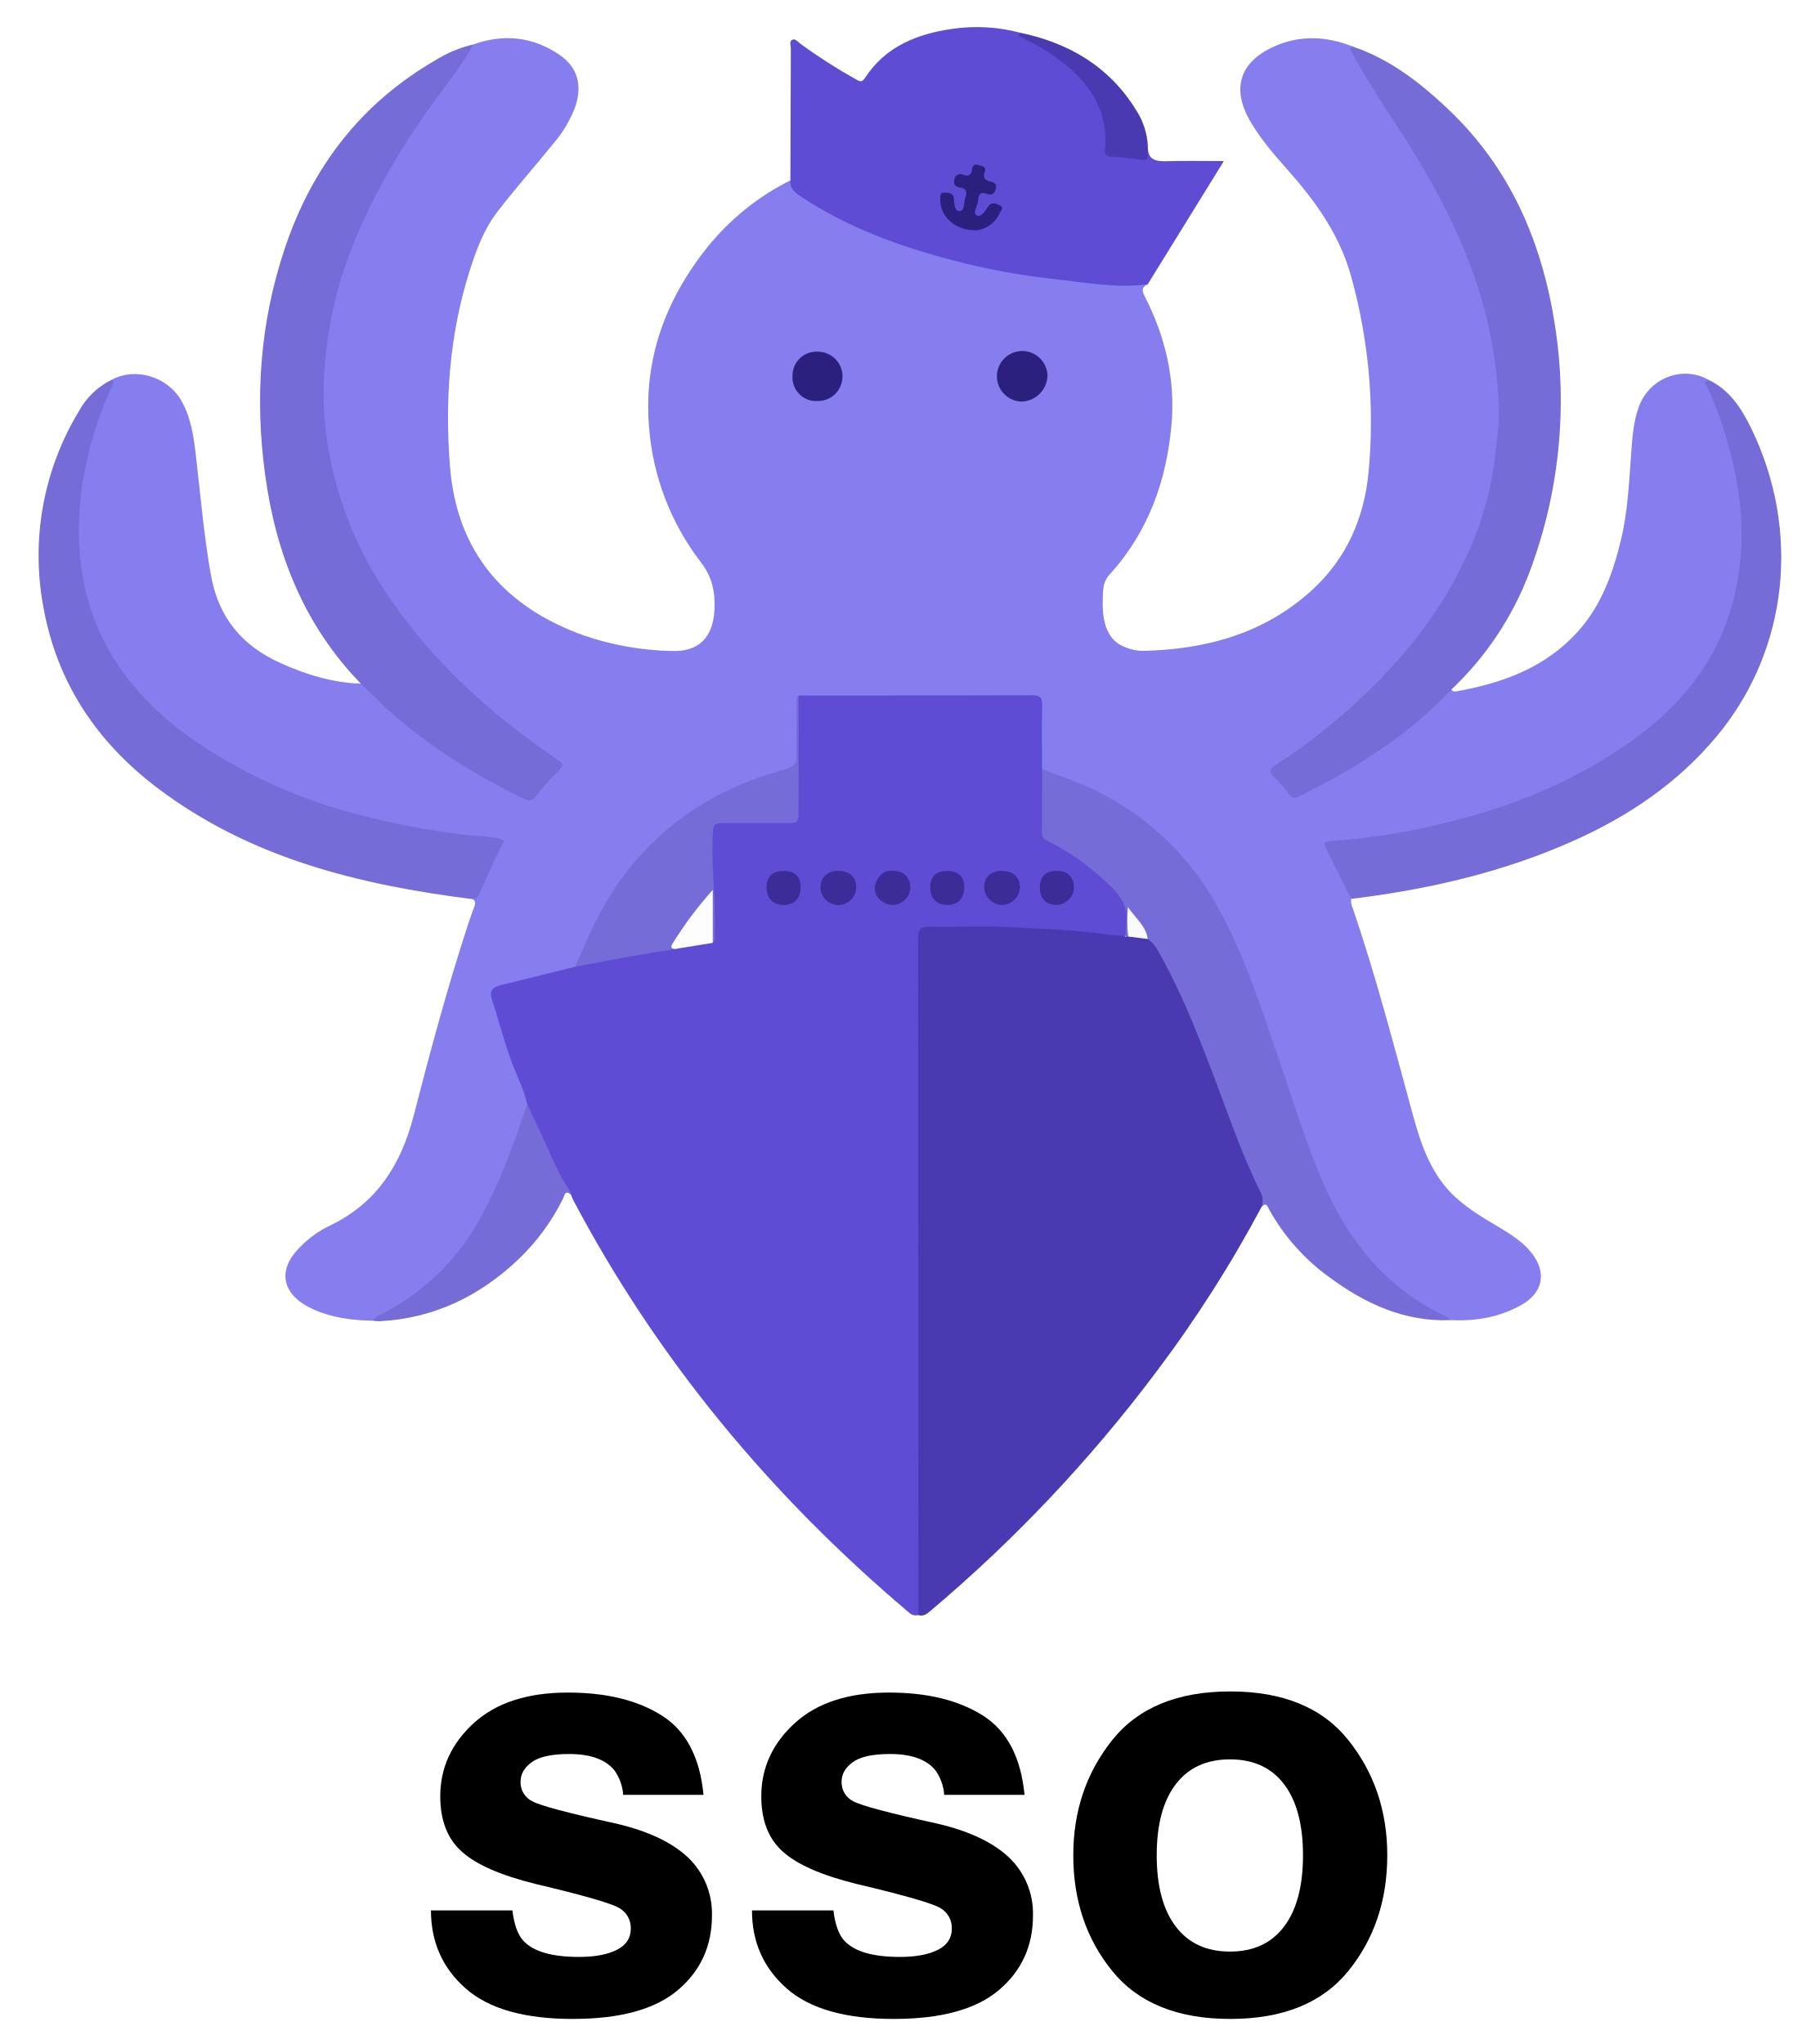
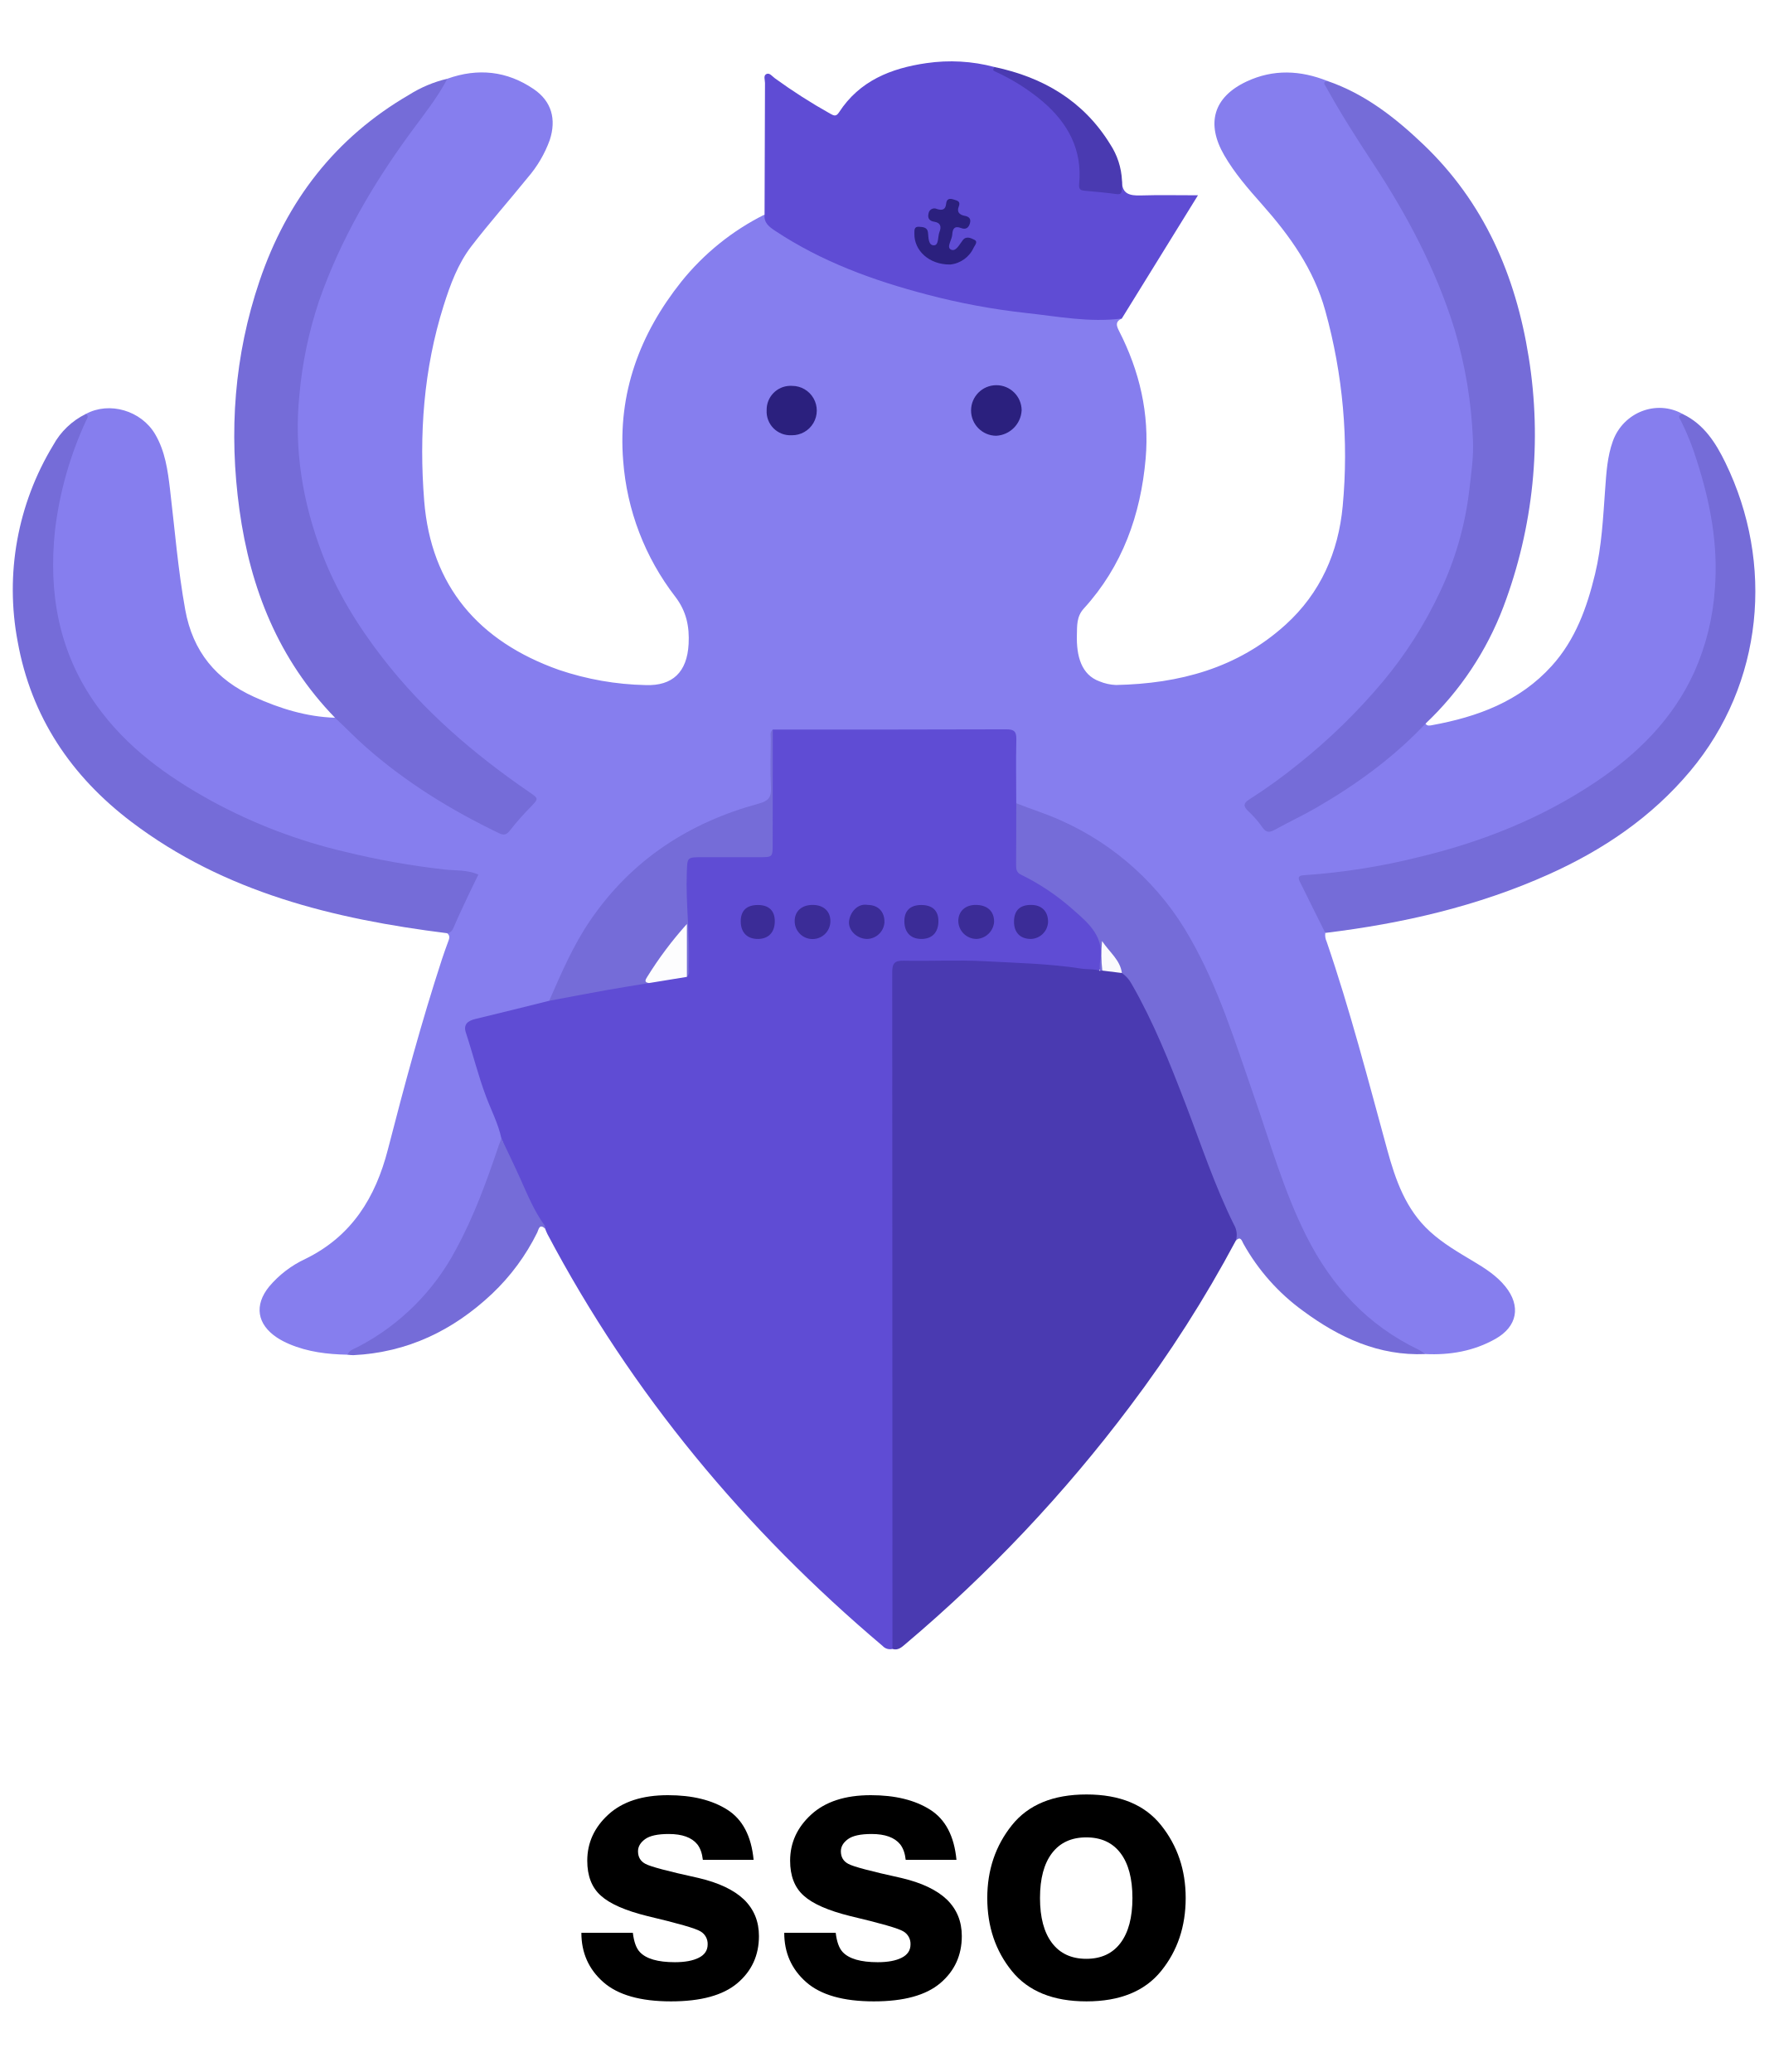
- <svg xmlns="http://www.w3.org/2000/svg" id="Layer_1" data-name="Layer 1" viewBox="0 0 576 646.93">
+ <svg xmlns="http://www.w3.org/2000/svg" id="Layer_1" data-name="Layer 1" viewBox="0 0 2023.517 2364.6">
  <defs>
    <style>.cls-1{fill:#867eee;}.cls-2{fill:#5f4cd4;}.cls-3{fill:#4a3ab1;}.cls-4{fill:#756cd8;}.cls-5{fill:#2b207e;}.cls-6{fill:#fdfdfe;}.cls-7{fill:#3b2c97;}.cls-8{fill:#fafafd;}</style>
  </defs>
-   <path class="cls-1" d="M149.767,14.069c9.656-3.446,18.866-2.474,27.327,3.289,5.655,3.852,7.233,9.511,5.07,16.141a37.843,37.843,0,0,1-6.997,11.91c-5.883,7.274-12.104,14.283-17.8,21.698-4.258,5.541-6.679,12.127-8.775,18.762-6.367,20.159-7.819,40.95-6.17,61.789,2.14,27.053,17.261,44.555,42.611,53.551a91.391,91.391,0,0,0,27.51,4.828c8.485.306,13.114-4.101,13.58-13.025.282-5.407-.647-10.296-4.243-14.978a80.2,80.2,0,0,1-16.468-43.003c-1.738-21.365,5.21-40.14,18.415-56.722A79.156,79.156,0,0,1,250.16,57.077c3.123,5.474,8.781,7.687,13.906,10.37,15.178,7.948,31.369,13.114,48.124,16.53a275.575,275.575,0,0,0,38.673,5.217c3.56.212,7.087.833,10.66.194a1.836,1.836,0,0,1,1.716.596c-1.942.905-1.863,2.016-.917,3.859,6.522,12.713,9.713,26.267,8.457,40.515-1.566,17.776-7.345,34.043-19.589,47.467-2.319,2.542-2.097,5.518-2.172,8.291-.182,6.737,1.403,12.688,7.204,14.763a15.091,15.091,0,0,0,5.199,1.13c19.995-.416,38.469-5.307,53.676-19.108,11.053-10.031,16.694-22.954,18.055-37.518a171.365,171.365,0,0,0-5.499-61.816c-3.624-13.185-11.228-23.782-20.095-33.775-4.314-4.862-8.591-9.776-11.891-15.466-5.832-10.056-3.445-18.425,7.036-23.359,8.48-3.992,17.081-3.583,25.655-.162.275,2.166,1.549,3.883,2.605,5.686,7.23,12.345,15.618,23.975,22.599,36.471,9.711,17.384,17.182,35.618,20.153,55.442,3.961,26.43-.83,51.231-14.179,74.393-10.456,18.143-24.737,32.843-41.01,45.767-4.286,3.404-8.714,6.614-13.315,9.576-1.782,1.147-2.158,2.148-.69,4.001,4.728,5.969,4.662,6.031,11.344,2.665a162.071,162.071,0,0,0,41.455-29.522c.553-.547.975-1.473,2.051-1.045.496.807,1.284.632,1.983.504,14.457-2.633,27.806-7.523,37.985-18.797,7.495-8.301,11.121-18.43,13.69-29.061,2.135-8.835,2.539-17.868,3.198-26.877.375-5.129.664-10.289,2.434-15.197,3.316-9.197,13.896-13.273,22.171-8.558-.011,1.985,1.098,3.595,1.803,5.336a122.612,122.612,0,0,1,9.214,38.156,82.231,82.231,0,0,1-2.922,28.355c-4.622,16.135-14.088,28.989-27.155,39.329-17.284,13.678-36.959,22.419-58.073,28.231a240.373,240.373,0,0,1-40.945,7.349c-2.263.217-2.402,1.05-1.495,2.817,1.969,3.837,3.953,7.67,5.556,11.683.386.967,1.017,1.862.836,2.987a4.876,4.876,0,0,0,.423,2.757c7.417,21.663,13.132,43.82,19.175,65.884,2.625,9.584,5.864,18.922,13.534,25.91,4.147,3.778,8.963,6.573,13.745,9.428,3.705,2.213,7.343,4.529,10.107,7.95,5.01,6.2,3.821,12.686-3.159,16.615-6.883,3.875-14.365,5.151-22.182,4.787-12.665-4.827-22.555-13.187-30.447-24.041-7.759-10.67-12.655-22.739-16.963-35.088-6.269-17.969-11.791-36.2-18.979-53.847-4.22-10.36-8.94-20.419-16.018-29.211a90.014,90.014,0,0,0-42.877-29.842c-1.924-.63-4.27-.802-4.966-3.346-.545-5.875-.103-11.758-.263-17.632-.088-3.259-.415-3.689-3.637-3.689-23.627 0-47.255-.141-70.868.077-1.649.333-1.331,1.658-1.337,2.763-.027,4.941.004,9.883-.017,14.825-.018,4.207-.12,4.315-4.102,5.405a97.946,97.946,0,0,0-33.372,15.964c-13.467,10.106-22.816,23.359-29.467,38.678-1.122,2.583-1.811,5.399-3.737,7.595-4.857,2.044-10.07,2.788-15.135,4.066-2.644.667-5.295,1.307-7.907,2.089-2.748.823-3.093,1.583-2.341,4.402a218.172,218.172,0,0,0,9.438,28.005,9.778,9.778,0,0,1,1.198,4.2,181.387,181.387,0,0,1-8.69,24.346c-4.044,9.4-8.891,18.35-15.721,26.111a73.415,73.415,0,0,1-24.949,18.369c-6.319-.122-12.532-.859-18.409-3.366a24.141,24.141,0,0,1-3.89-2.05c-6.32-4.2-7.273-10.244-2.493-16.133a33.388,33.388,0,0,1,11.435-8.756c14.689-7.172,22.233-19.389,26.174-34.712,5.199-20.216,10.63-40.38,17.118-60.236.587-1.796,1.231-3.574,1.881-5.348.367-1.002.846-1.984-.27-2.831,2.629-5.027,4.756-10.295,7.4-15.317,1.422-2.7,1.174-3.13-1.954-3.386-7.022-.576-13.997-1.495-20.938-2.682-22.783-3.895-44.553-10.754-64.519-22.615-10.52-6.249-20.313-13.465-28.161-23.053a75.113,75.113,0,0,1-17.038-42.617c-1.564-19.321,3.411-37.245,10.872-54.723,7.411-4.041,17.516-1.084,21.924,6.406,3.176,5.398,3.992,11.413,4.713,17.483,1.508,12.693,2.522,25.428,4.803,38.05,2.41,13.335,9.821,22.209,21.826,27.642,8.128,3.679,16.568,6.303,25.588,6.597,1.535-.569,1.974.859,2.699,1.586,14.123,14.163,30.493,25.071,48.472,33.689,1.886.904,3.076.506,4.346-1.021a55.417,55.417,0,0,1,5.63-6.384c1.748-1.545,1.461-2.739-.438-3.931a172.408,172.408,0,0,1-18.88-14.248c-19.595-16.433-35.866-35.476-45.806-59.359a107.985,107.985,0,0,1-8.501-48.692c1.094-17.498,5.811-34.094,13.254-50.011,8.08-17.28,19.128-32.633,30.137-48.038C146.562,17.936,147.689,15.62,149.767,14.069Z" />
-   <path class="cls-2" d="M166.868,349.561c-.989-4.626-3.187-8.822-4.837-13.203-2.507-6.656-4.191-13.549-6.408-20.283-.862-2.62.604-3.757,3.024-4.335,7.797-1.861,15.569-3.829,23.35-5.755,1.968-1.364,4.273-1.745,6.544-2.155,8.272-1.494,16.492-3.301,24.869-4.154,2.7-.897,5.545-.99,8.321-1.472,1.139-.198,2.303-.255,3.068-1.3,1-5.102.703-10.218.162-15.308a138.081,138.081,0,0,1-.227-18.549c.075-2.669,1.994-3.457,4.352-3.492,5.668-.084,11.337-.014,17.005-.038,1.049-.004,2.098-.007,3.147-.067a2.225,2.225,0,0,0,2.407-2.326c.034-.629.085-1.257.086-1.886.02-11.105,1.176-22.185.709-33.301a2.481,2.481,0,0,1,.325-1.812c24.631-.008,49.262.019,73.893-.077,2.499-.01,3.252.694,3.196,3.194-.151,6.733-.035,13.472-.024,20.209a7.228,7.228,0,0,1,.839,4.251c-.002,4.407.11,8.818-.042,13.219a5.328,5.328,0,0,0,3.213,5.485,71.87,71.87,0,0,1,21.672,17.467c2.304,2.789,2.414,10.68.172,13.095-6.855-.024-13.623-1.112-20.438-1.617-13.45-.996-26.906-1.023-40.374-.964-2.273.01-3.266,1.01-3.205,3.246.034,1.261-.011,2.526-.011,3.789q-.001,101.843-.023,203.687c-.001,2.053.512,4.246-.987,6.08a3.213,3.213,0,0,1-3.13-.965c-43.546-36.816-79.399-79.885-106.096-130.405-.292-.553-.489-1.156-.73-1.736C174.268,369.453,170.289,359.642,166.868,349.561Z" />
-   <path class="cls-3" d="M290.645,511.186q-.006-107.108-.074-214.216c-.003-2.911.783-3.742,3.684-3.678,8.514.189,17.055-.296,25.548.166,10.214.555,20.472.757,30.619,2.343,1.947.304,3.981.041,5.902.694a4.409,4.409,0,0,1,.859-.546c2.074-.553,4.012.126,5.968.652a7.713,7.713,0,0,1,3.986,3.844c6.8,11.897,11.912,24.534,16.811,37.303,5.039,13.134,9.439,26.537,15.702,39.181.887,1.79.986,3.376-.307,4.954a397.376,397.376,0,0,1-33.594,52.595,460.111,460.111,0,0,1-70.938,75.1C293.589,510.616,292.454,511.735,290.645,511.186Z" />
-   <path class="cls-2" d="M363.239,89.984c-10.201,1.336-20.207-.652-30.271-1.742a215.83,215.83,0,0,1-31.454-5.853C284.587,77.955,268.266,72.012,253.558,62.258c-1.883-1.249-3.668-2.534-3.397-5.181q.056-20.829.136-41.657c.005-.973-.598-2.366.479-2.848,1.003-.448,1.834.774,2.656,1.362A176.577,176.577,0,0,0,270.961,25.151c1.097.603,1.824,1.021,2.769-.437,6.477-9.993,16.445-13.953,27.642-15.574a53.582,53.582,0,0,1,21.532,1.221c1.257,1.512,3.174,1.918,4.784,2.834,6.231,3.543,12.129,7.472,16.581,13.255a29.441,29.441,0,0,1,6.458,19.58c-.072,1.881.478,2.747,2.386,2.772a30.088,30.088,0,0,1,4.668.622c2.767.475,4.828.041,5.516-3.061-.101,4.232,2.483,4.772,5.958,4.662,5.712-.181,11.434-.049,18.088-.049C378.923,64.6,371.081,77.292,363.239,89.984Z" />
-   <path class="cls-4" d="M149.767,14.069c-3.175,6.064-7.47,11.392-11.482,16.867-12.109,16.521-22.357,34.056-29.111,53.413a129.858,129.858,0,0,0-6.235,29.691c-1.78,17.398.998,34.043,7.125,50.204,4.566,12.043,11.251,22.917,19.137,33.116,13.033,16.857,28.942,30.514,46.404,42.502,3.111,2.136,3.075,2.076.532,4.759a82.121,82.121,0,0,0-6.45,7.297c-1.124,1.51-1.964,1.786-3.614.993-15.194-7.309-29.419-16.064-42.12-27.263-3.378-2.978-6.469-6.217-9.756-9.268C96.37,197.987,87.402,175.578,83.95,150.535c-3.401-24.676-1.65-48.834,6.37-72.464,8.611-25.371,23.992-45.34,47.306-58.902A39.923,39.923,0,0,1,149.767,14.069Z" />
-   <path class="cls-4" d="M459.369,218.239c-10.138,10.764-21.97,19.342-34.714,26.705-4.179,2.414-8.575,4.45-12.797,6.793-1.681.933-2.836,1.236-4.124-.657a32.586,32.586,0,0,0-4.54-5.195c-1.612-1.532-1.415-2.508.368-3.637a169.434,169.434,0,0,0,15.542-11.197A187.134,187.134,0,0,0,445.837,204.979a130.396,130.396,0,0,0,18.039-28.296,103.006,103.006,0,0,0,9.314-32.136c.614-5.405,1.463-10.815,1.182-16.253a142.087,142.087,0,0,0-5.802-34.846C462.727,74.548,453.578,57.307,442.748,40.851c-5.185-7.878-10.262-15.838-14.827-24.106-.491-.889-1.292-1.641.437-1.94,11.809,4.062,21.391,11.566,30.256,20.013,19.293,18.385,29.296,41.532,33.412,67.408a154.191,154.191,0,0,1-8.027,79.096A99.319,99.319,0,0,1,459.369,218.239Z" />
-   <path class="cls-4" d="M357.069,296.42q-.373.038-.745.075a10.935,10.935,0,0,1-.024-2.513c1.749-7.871-3.307-12.36-8.383-16.748a72.847,72.847,0,0,0-16.593-11.18c-1.421-.666-1.557-1.742-1.547-3.084.048-6.507.04-13.014.051-19.522,4.672,1.868,9.484,3.337,14.09,5.421a87.915,87.915,0,0,1,40.944,37.276c8.976,15.665,14.231,32.872,20.139,49.814,5.21,14.94,9.48,30.242,16.627,44.465,7.972,15.865,19.4,28.293,35.587,36.041a17.853,17.853,0,0,1,2.074,1.362c-14.709.629-27.186-5.188-38.65-13.643a65.919,65.919,0,0,1-18.928-21.311c-.504-.914-.822-2.482-2.369-.991a6.259,6.259,0,0,0-.622-5.03c-6.141-12.412-10.451-25.571-15.408-38.461-4.963-12.906-10.057-25.723-16.975-37.742a10.051,10.051,0,0,0-3.079-3.457c-1.402-2.665-3.474-4.854-5.172-7.666C357.185,291.987,358.43,294.403,357.069,296.42Z" />
-   <path class="cls-4" d="M35.342,120.202c1.097.705.354,1.472.038,2.18a115.137,115.137,0,0,0-9.805,34.597c-2.117,19.926,1.146,38.698,13.155,55.485,9.537,13.332,22.354,22.526,36.395,30.256a168.326,168.326,0,0,0,42.213,16.09,248.077,248.077,0,0,0,31.741,5.631c3.394.358,6.932.046,10.502,1.58-.899,1.848-1.865,3.776-2.78,5.728-1.693,3.611-3.43,7.206-4.988,10.875-.463,1.09-.934,1.834-2.133,1.969-35.862-4.503-70.41-12.89-99.911-35.243-19.065-14.446-31.727-33.236-36.009-57.058a88.197,88.197,0,0,1,11.247-62.212A23.526,23.526,0,0,1,35.342,120.202Z" />
-   <path class="cls-4" d="M427.648,284.497C424.939,279.059,422.212,273.63,419.533,268.177c-.879-1.79.412-1.897,1.669-1.971a207.593,207.593,0,0,0,36.148-5.737c19.926-4.781,38.755-12.275,55.867-23.746,13.387-8.975,24.512-20.01,31.256-34.892a77.479,77.479,0,0,0,6.487-26.364c1.072-13.943-1.468-27.251-5.679-40.362a81.729,81.729,0,0,0-4.984-12.562c-.418-.81-1.455-1.954.531-2.289,6.671,3.198,10.401,9.098,13.448,15.354,15.538,31.9,12.105,69.961-11.161,97.694-12.227,14.574-27.516,24.911-44.704,32.635C475.866,276.069,452.079,281.523,427.648,284.497Z" />
-   <path class="cls-4" d="M166.868,349.561c1.989,4.223,4.04,8.417,5.951,12.675,2.301,5.128,4.429,10.337,7.759,14.93.158.218.08.606.112.915-1.859-1.648-2.027.354-2.478,1.256a68.298,68.298,0,0,1-14.297,19.401c-12.352,11.638-26.782,18.597-43.913,19.438a14.047,14.047,0,0,1-1.867-.148c.641-1.496,2.158-1.862,3.396-2.508a73.357,73.357,0,0,0,30.934-30.794c5.76-10.558,9.794-21.781,13.625-33.11C166.324,350.923,166.607,350.246,166.868,349.561Z" />
-   <path class="cls-3" d="M363.296,46.362c-.025.945-.063,1.889-.071,2.834-.01,1.221-.47,1.575-1.771,1.39-3.198-.454-6.425-.717-9.644-1.015-1.374-.127-2.274-.207-2.08-2.191,1.06-10.838-3.553-19.286-11.571-26.131a64.416,64.416,0,0,0-14.837-9.375c-.999-.464-.965-.537-.419-1.514,15.474,3.257,28.181,10.711,36.643,24.434A22.889,22.889,0,0,1,363.296,46.362Z" />
-   <path class="cls-4" d="M213.591,300.369c-4.489.742-8.987,1.437-13.466,2.238-6.05,1.083-12.086,2.247-18.128,3.377,3.83-8.75,7.575-17.526,13.006-25.476,13.084-19.15,31.248-30.958,53.369-36.961,2.998-.814,3.969-1.975,3.811-5.022-.267-5.142-.092-10.309-.056-15.465.007-1.001-.383-2.137.637-2.938q-.017,18.133-.036,36.265c-.005,4.133-.01,4.137-4.264,4.14q-8.987.006-17.975.001c-4.906.001-4.758.007-4.939,4.754-.38,9.977,1.042,19.905.659,29.874-.042,1.101.441,2.341-.629,3.256-1.238-1.446-.732-3.193-.779-4.821-.087-3.015.016-6.035-.328-9.188C220.56,289.561,215.578,293.923,213.591,300.369Z" />
-   <path class="cls-5" d="M258.67,126.943a7.501,7.501,0,0,1-7.849-7.906,7.58,7.58,0,0,1,8.071-7.724,7.816,7.816,0,1,1-.222,15.63Z" />
-   <path class="cls-5" d="M323.465,127.107a8.006,8.006,0,1,1,8.069-8.076A8.511,8.511,0,0,1,323.465,127.107Z" />
-   <path class="cls-6" d="M213.591,300.369c-1.644-.2-1.129-1.059-.588-1.927a117.651,117.651,0,0,1,12.578-16.776v16.747Q219.586,299.391,213.591,300.369Z" />
-   <path class="cls-7" d="M316.995,275.633c3.719.01,5.883,2.038,5.816,5.449a5.851,5.851,0,0,1-5.566,5.326,5.778,5.778,0,0,1-5.763-5.767C311.547,277.601,313.722,275.625,316.995,275.633Z" />
-   <path class="cls-7" d="M265.483,275.633c3.372.035,5.536,2.056,5.511,5.146a5.65,5.65,0,0,1-11.3.027C259.669,277.622,261.936,275.596,265.483,275.633Z" />
-   <path class="cls-7" d="M253.397,280.743c.016,3.521-1.937,5.621-5.271,5.667-3.393.047-5.448-1.981-5.505-5.435-.058-3.481,1.821-5.319,5.431-5.314C251.507,275.666,253.382,277.448,253.397,280.743Z" />
-   <path class="cls-7" d="M282.803,275.633c3.352.026,5.399,2.176,5.303,5.569a5.631,5.631,0,0,1-5.577,5.208c-3.12-.062-5.907-2.712-5.634-5.565C277.157,278.112,279.534,275.038,282.803,275.633Z" />
-   <path class="cls-7" d="M299.724,275.661c3.494-.017,5.414,1.728,5.463,4.965.055,3.671-1.978,5.822-5.467,5.784-3.343-.036-5.306-2.121-5.306-5.635C294.413,277.467,296.272,275.678,299.724,275.661Z" />
-   <path class="cls-7" d="M329.116,280.944c.01-3.538,1.836-5.327,5.421-5.312,3.388.014,5.406,2.072,5.358,5.463a5.624,5.624,0,0,1-5.424,5.315C331.09,286.408,329.106,284.384,329.116,280.944Z" />
-   <path class="cls-8" d="M357.069,296.42a42.883,42.883,0,0,1-.088-9.34c2.568,3.746,5.738,6.038,6.279,10.112Q360.164,296.806,357.069,296.42Z" />
-   <path class="cls-5" d="M308.905,72.896c-6.695.067-11.428-4.47-11.32-9.765.021-1.04-.154-2.294,1.459-2.191,1.236.079,2.667.141,2.847,1.833.177,1.658.075,4.113,1.928,4.038,1.545-.062,1.127-2.779,1.719-4.268.637-1.604.364-2.876-1.667-3.195-1.502-.235-2.184-1.069-1.8-2.643a1.854,1.854,0,0,1,2.674-1.379c1.661.525,2.696.194,2.88-1.617.17-1.675,1.081-1.822,2.407-1.39,1.101.359,2.287.518,1.585,2.273-.647,1.616.193,2.567,1.835,2.869,1.311.241,2.136.843,1.721,2.351-.41,1.492-1.326,2.103-2.823,1.527-2.037-.783-2.689.226-2.779,2.05-.082,1.67-1.899,4.001-.453,4.759,1.602.839,2.717-1.63,3.805-2.993,1.123-1.408,2.64-.592,3.688-.072,1.166.578.123,1.705-.254,2.449A9.159,9.159,0,0,1,308.905,72.896Z" />
-   <path d="M162.178,604.653q.807,6.781,3.496,9.634,4.75,5.084,17.567,5.085,7.529,0,11.966-2.23,4.436-2.228,4.436-6.69a7.212,7.212,0,0,0-3.574-6.512q-3.575-2.228-26.596-7.671-16.573-4.103-23.352-10.259-6.78-6.064-6.779-17.483,0-13.469,10.593-23.148,10.594-9.678,29.813-9.679,18.235,0,29.723,7.27,11.486,7.271,13.187,25.111H197.235a15.026,15.026,0,0,0-2.772-7.761q-4.206-5.172-14.313-5.174-8.319,0-11.852,2.587-3.533,2.588-3.533,6.065a6.633,6.633,0,0,0,3.758,6.334q3.754,2.052,26.543,7.047,15.191,3.568,22.775,10.794a24.505,24.505,0,0,1,7.493,18.286q0,14.452-10.771,23.595-10.771,9.142-33.294,9.144-22.972,0-33.921-9.679-10.951-9.678-10.95-24.665Z" />
-   <path d="M263.781,604.653q.807,6.781,3.496,9.634,4.75,5.084,17.567,5.085,7.528,0,11.966-2.23,4.436-2.228,4.438-6.69a7.215,7.215,0,0,0-3.574-6.512q-3.574-2.228-26.597-7.671-16.573-4.103-23.352-10.259-6.78-6.064-6.779-17.483,0-13.469,10.593-23.148,10.594-9.678,29.813-9.679,18.237,0,29.722,7.27,11.487,7.271,13.188,25.111H298.837a15.017,15.017,0,0,0-2.771-7.761q-4.207-5.172-14.313-5.174-8.319,0-11.852,2.587-3.533,2.588-3.533,6.065a6.633,6.633,0,0,0,3.758,6.334q3.754,2.052,26.543,7.047,15.19,3.568,22.775,10.794a24.509,24.509,0,0,1,7.492,18.286q0,14.452-10.771,23.595-10.77,9.142-33.293,9.144-22.972,0-33.921-9.679-10.951-9.678-10.95-24.665Z" />
-   <path d="M426.756,623.802q-12.311,15.195-37.376,15.195-25.068,0-37.377-15.195-12.309-15.196-12.31-36.588,0-21.032,12.31-36.452,12.311-15.419,37.377-15.42,25.065,0,37.376,15.42,12.311,15.419,12.311,36.452Q439.066,608.606,426.756,623.802ZM406.417,609.751q5.977-7.929,5.978-22.537,0-14.607-5.978-22.49-5.977-7.882-17.127-7.884-11.152,0-17.171,7.884-6.022,7.882-6.021,22.49,0,14.61,6.021,22.537,6.021,7.928,17.171,7.926Q400.44,617.677,406.417,609.751Z" />
+   <path d="M722.073,2205.766q1.838,15.445,7.963,21.947,10.821,11.583,40.02,11.583,17.15,0,27.259-5.08,10.107-5.077,10.106-15.241a16.432,16.432,0,0,0-8.141-14.835q-8.145-5.077-60.589-17.476-37.754-9.344-53.197-23.369-15.446-13.818-15.444-39.83,0-30.681,24.131-52.733,24.133-22.046,67.917-22.048,41.541,0,67.71,16.562,26.167,16.564,30.041,57.204h-57.915q-1.225-11.174-6.315-17.68-9.583-11.783-32.606-11.786-18.951,0-26.999,5.893-8.049,5.897-8.049,13.818,0,9.959,8.56,14.429,8.554,4.677,60.468,16.054,34.606,8.13,51.883,24.589,17.069,16.664,17.069,41.658,0,32.919-24.538,53.749-24.538,20.829-75.846,20.829-52.333,0-77.274-22.048-24.947-22.047-24.944-56.188Z" />
+   <path d="M953.53,2205.766q1.838,15.445,7.964,21.947,10.821,11.583,40.02,11.583,17.152,0,27.26-5.08,10.106-5.077,10.106-15.241a16.431,16.431,0,0,0-8.142-14.835q-8.145-5.077-60.589-17.476-37.755-9.344-53.197-23.369-15.446-13.818-15.444-39.83,0-30.681,24.131-52.733,24.133-22.046,67.917-22.048,41.542,0,67.711,16.562,26.166,16.564,30.041,57.204h-57.916q-1.223-11.174-6.315-17.68-9.583-11.783-32.606-11.786-18.951,0-26.999,5.893-8.049,5.897-8.049,13.818,0,9.959,8.561,14.429,8.553,4.677,60.468,16.054,34.607,8.13,51.883,24.589,17.07,16.664,17.069,41.658,0,32.919-24.537,53.749-24.539,20.829-75.846,20.829-52.334,0-77.275-22.048-24.947-22.047-24.944-56.188Z" />
+   <path d="M1324.798,2249.387q-28.043,34.616-85.146,34.615-57.105,0-85.145-34.615-28.043-34.616-28.043-83.349,0-47.914,28.043-83.041,28.043-35.125,85.145-35.127,57.101,0,85.146,35.127,28.044,35.125,28.044,83.041Q1352.842,2214.771,1324.798,2249.387Zm-46.332-32.01q13.613-18.06,13.615-51.339,0-33.278-13.615-51.235-13.617-17.955-39.017-17.958-25.405,0-39.118,17.958-13.717,17.956-13.717,51.235,0,33.281,13.717,51.339,13.717,18.062,39.118,18.058Q1264.85,2235.435,1278.466,2217.377Z" />
+   <path class="cls-1" d="M510.454,89.824c34.808-12.422,68.009-8.92,98.508,11.858,20.385,13.887,26.073,34.284,18.276,58.186a136.417,136.417,0,0,1-25.223,42.932c-21.207,26.222-43.631,51.489-64.166,78.215-15.348,19.975-24.076,43.714-31.63,67.631C483.266,421.316,478.035,496.26,483.978,571.382c7.715,97.521,62.222,160.611,153.603,193.041a329.444,329.444,0,0,0,99.167,17.403c30.587,1.102,47.272-14.785,48.952-46.954,1.018-19.492-2.331-37.114-15.294-53.991A289.104,289.104,0,0,1,711.04,525.865c-6.266-77.016,18.782-144.694,66.383-204.469a285.338,285.338,0,0,1,94.926-76.539c11.257,19.731,31.653,27.708,50.128,37.382,54.713,28.649,113.08,47.273,173.476,59.588a993.382,993.382,0,0,0,139.406,18.804c12.834.766,25.548,3.002,38.427.701a6.617,6.617,0,0,1,6.184,2.149c-7.001,3.261-6.714,7.267-3.306,13.911,23.511,45.826,35.013,94.686,30.487,146.048-5.647,64.08-26.475,122.718-70.613,171.108-8.358,9.164-7.561,19.89-7.831,29.888-.657,24.285,5.059,45.738,25.967,53.216a54.401,54.401,0,0,0,18.742,4.073c72.078-1.501,138.672-19.131,193.49-68.881,39.842-36.159,60.178-82.746,65.085-135.243a617.732,617.732,0,0,0-19.823-222.833c-13.063-47.529-40.476-85.729-72.439-121.753-15.552-17.528-30.97-35.239-42.865-55.751-21.022-36.249-12.42-66.417,25.363-84.204,30.568-14.39,61.574-12.915,92.482-.583.992,7.809,5.583,13.997,9.39,20.495,26.064,44.499,56.3,86.425,81.463,131.469,35.007,62.665,61.939,128.397,72.647,199.857,14.278,95.276-2.993,184.675-51.113,268.17-37.693,65.402-89.172,118.39-147.831,164.978-15.451,12.272-31.414,23.84-47.997,34.52-6.423,4.136-7.78,7.743-2.488,14.424,17.044,21.516,16.806,21.74,40.891,9.608A584.229,584.229,0,0,0,1619.107,829.577c1.994-1.973,3.514-5.311,7.393-3.767,1.789,2.91,4.628,2.277,7.147,1.818,52.115-9.49,100.234-27.12,136.926-67.759,27.019-29.925,40.088-66.436,49.348-104.756,7.695-31.847,9.154-64.409,11.528-96.885,1.352-18.491,2.394-37.089,8.773-54.781,11.953-33.152,50.092-47.845,79.92-30.851-.04,7.155,3.959,12.959,6.499,19.236a441.986,441.986,0,0,1,33.215,137.542,296.428,296.428,0,0,1-10.532,102.213c-16.66,58.163-50.785,104.499-97.888,141.774-62.306,49.306-133.231,80.814-209.34,101.768a866.495,866.495,0,0,1-147.597,26.49c-8.156.783-8.659,3.784-5.39,10.154,7.099,13.832,14.251,27.65,20.029,42.116,1.393,3.486,3.668,6.713,3.013,10.767a17.575,17.575,0,0,0,1.525,9.938c26.737,78.09,47.337,157.961,69.121,237.497,9.462,34.547,21.138,68.211,48.785,93.398,14.951,13.62,32.311,23.694,49.546,33.987,13.356,7.977,26.468,16.326,36.432,28.656,18.061,22.351,13.773,45.73-11.386,59.892-24.813,13.967-51.782,18.569-79.961,17.255-45.655-17.401-81.305-47.537-109.756-86.663-27.969-38.464-45.617-81.968-61.149-126.483-22.6-64.774-42.505-130.491-68.416-194.105-15.212-37.345-32.227-73.606-57.741-105.299a324.479,324.479,0,0,0-154.561-107.574c-6.935-2.272-15.393-2.891-17.902-12.06-1.966-21.176-.373-42.384-.948-63.56-.319-11.749-1.496-13.298-13.11-13.298-85.171.001-170.342-.507-255.462.277-5.944,1.201-4.798,5.978-4.819,9.961-.098,17.813.015,35.627-.06,53.44-.063,15.166-.433,15.555-14.787,19.483A353.073,353.073,0,0,0,747.207,976.945c-48.545,36.429-82.247,84.204-106.22,139.424-4.043,9.313-6.527,19.461-13.471,27.379-17.507,7.369-36.3,10.05-54.557,14.658-9.532,2.406-19.089,4.712-28.502,7.531-9.906,2.967-11.148,5.705-8.437,15.869a786.467,786.467,0,0,0,34.021,100.953A35.248,35.248,0,0,1,574.358,1297.899a653.855,653.855,0,0,1-31.326,87.762c-14.577,33.884-32.051,66.147-56.672,94.123a264.646,264.646,0,0,1-89.937,66.216c-22.78-.439-45.175-3.098-66.359-12.134a87.025,87.025,0,0,1-14.023-7.392c-22.78-15.141-26.218-36.926-8.985-58.157a120.357,120.357,0,0,1,41.219-31.563c52.952-25.854,80.144-69.891,94.35-125.13,18.742-72.874,38.319-145.56,61.706-217.136,2.115-6.474,4.437-12.883,6.781-19.279,1.324-3.613,3.05-7.152-.974-10.205,9.476-18.121,17.144-37.111,26.675-55.214,5.125-9.734,4.231-11.282-7.043-12.206-25.313-2.075-50.455-5.39-75.477-9.668-82.128-14.039-160.602-38.767-232.577-81.521-37.922-22.527-73.224-48.54-101.513-83.1a270.767,270.767,0,0,1-61.417-153.625C53.149,600.026,71.083,535.411,97.978,472.408c26.714-14.568,63.142-3.908,79.03,23.091,11.45,19.458,14.389,41.142,16.989,63.022,5.436,45.755,9.091,91.664,17.312,137.163,8.686,48.069,35.404,80.058,78.678,99.644,29.299,13.262,59.723,22.719,92.238,23.78,5.534-2.049,7.117,3.097,9.731,5.718C442.866,875.881,501.877,915.202,566.686,946.268c6.799,3.259,11.09,1.825,15.665-3.68a199.763,199.763,0,0,1,20.296-23.013c6.3-5.571,5.266-9.873-1.579-14.171a621.492,621.492,0,0,1-68.058-51.361C462.373,794.806,403.721,726.16,367.888,640.068a389.259,389.259,0,0,1-30.644-175.523c3.945-63.075,20.947-122.902,47.777-180.277,29.128-62.289,68.951-117.635,108.636-173.166C498.902,103.763,502.962,95.415,510.454,89.824Z" />
+   <path class="cls-2" d="M572.098,1299.196c-3.567-16.675-11.489-31.8-17.438-47.594-9.037-23.994-15.107-48.841-23.098-73.117-3.108-9.443,2.176-13.545,10.9-15.628,28.107-6.71,56.122-13.802,84.173-20.747,7.094-4.916,15.403-6.289,23.589-7.767,29.818-5.385,59.451-11.9,89.646-14.976,9.734-3.233,19.989-3.568,29.994-5.305,4.106-.713,8.303-.918,11.058-4.687,3.606-18.393,2.534-36.833.582-55.181a497.753,497.753,0,0,1-.819-66.866c.271-9.62,7.187-12.463,15.687-12.589,20.433-.303,40.867-.052,61.301-.138,3.783-.016,7.562-.025,11.345-.241a8.019,8.019,0,0,0,8.676-8.386c.122-2.266.307-4.53.311-6.8.072-40.03,4.24-79.973,2.557-120.042a8.945,8.945,0,0,1,1.173-6.532c88.789-.028,177.579.068,266.367-.277,9.01-.035,11.722,2.503,11.52,11.512-.545,24.271-.124,48.563-.087,72.847a26.055,26.055,0,0,1,3.023,15.325c-.006,15.886.397,31.785-.151,47.652a19.206,19.206,0,0,0,11.583,19.771,259.074,259.074,0,0,1,78.124,62.965c8.305,10.053,8.702,38.499.619,47.206-24.709-.086-49.108-4.01-73.674-5.829-48.483-3.59-96.991-3.686-145.537-3.474-8.192.036-11.772,3.642-11.555,11.7.123,4.546-.04,9.105-.04,13.658q-.004,367.122-.083,734.244c-.003,7.401,1.844,15.306-3.558,21.917a11.582,11.582,0,0,1-11.283-3.477c-156.972-132.712-286.215-287.968-382.452-470.082-1.053-1.993-1.762-4.167-2.631-6.257C598.774,1370.902,584.433,1335.535,572.098,1299.196Z" />
+   <path class="cls-3" d="M1018.286,1881.818q-.02-386.1-.267-772.2c-.012-10.494,2.822-13.489,13.28-13.257,30.691.682,61.478-1.066,92.095.598,36.819,2.002,73.796,2.728,110.376,8.444,7.018,1.097,14.35.146,21.275,2.502a15.894,15.894,0,0,1,3.097-1.969c7.475-1.994,14.462.454,21.513,2.349a27.804,27.804,0,0,1,14.369,13.857c24.512,42.885,42.94,88.438,60.599,134.467,18.164,47.347,34.027,95.661,56.604,141.24,3.197,6.454,3.556,12.168-1.107,17.859a1432.457,1432.457,0,0,1-121.1,189.595A1658.59,1658.59,0,0,1,1033.303,1876.02C1028.899,1879.764,1024.808,1883.797,1018.286,1881.818Z" />
+   <path class="cls-2" d="M1279.971,363.481c-36.774,4.818-72.843-2.349-109.12-6.281a778.019,778.019,0,0,1-113.385-21.1c-61.016-15.982-119.849-37.405-172.869-72.565-6.788-4.502-13.221-9.134-12.247-18.678q.202-75.082.491-150.164c.018-3.507-2.156-8.53,1.726-10.266,3.616-1.616,6.609,2.791,9.575,4.911a636.524,636.524,0,0,0,63.19,40.432c3.954,2.175,6.575,3.679,9.98-1.575,23.347-36.021,59.282-50.297,99.642-56.142a193.151,193.151,0,0,1,77.617,4.403c4.531,5.452,11.442,6.915,17.246,10.215,22.46,12.772,43.721,26.936,59.77,47.781a106.129,106.129,0,0,1,23.279,70.582c-.259,6.78,1.724,9.902,8.599,9.992a108.463,108.463,0,0,1,16.828,2.242c9.974,1.714,17.404.149,19.884-11.035-.365,15.255,8.949,17.201,21.476,16.805,20.59-.651,41.217-.176,65.202-.176C1336.508,271.977,1308.239,317.729,1279.971,363.481Z" />
+   <path class="cls-4" d="M510.454,89.824c-11.446,21.858-26.929,41.067-41.391,60.8-43.649,59.554-80.591,122.763-104.939,192.541a468.109,468.109,0,0,0-22.477,107.029c-6.417,62.718,3.597,122.718,25.684,180.975,16.459,43.411,40.558,82.611,68.984,119.377C483.299,811.313,540.644,860.54,603.592,903.755c11.216,7.7,11.085,7.484,1.916,17.154a296.034,296.034,0,0,0-23.252,26.305c-4.051,5.444-7.081,6.439-13.026,3.579C514.457,924.444,463.179,892.885,417.398,852.518c-12.177-10.737-23.318-22.411-35.169-33.41C317.972,752.807,285.643,672.028,273.199,581.751c-12.261-88.952-5.947-176.036,22.962-261.217,31.04-91.458,86.484-163.441,170.526-212.329A143.915,143.915,0,0,1,510.454,89.824Z" />
+   <path class="cls-4" d="M1626.5,825.81c-36.546,38.802-79.196,69.723-125.136,96.265-15.064,8.703-30.91,16.042-46.13,24.488-6.059,3.362-10.225,4.454-14.865-2.367a117.467,117.467,0,0,0-16.365-18.728c-5.811-5.521-5.099-9.041,1.327-13.11a610.77,610.77,0,0,0,56.026-40.362,674.571,674.571,0,0,0,96.364-93.985,470.047,470.047,0,0,0,65.026-102,371.314,371.314,0,0,0,33.575-115.845c2.214-19.485,5.272-38.986,4.26-58.588a512.189,512.189,0,0,0-20.914-125.613c-21.065-68.128-54.042-130.279-93.084-189.599-18.69-28.398-36.992-57.092-53.449-86.897-1.77-3.206-4.656-5.915,1.575-6.993,42.57,14.644,77.111,41.693,109.064,72.141,69.547,66.272,105.604,149.715,120.442,242.989a555.825,555.825,0,0,1-28.935,285.124A358.021,358.021,0,0,1,1626.5,825.81Z" />
+   <path class="cls-4" d="M1257.732,1107.635q-1.344.135-2.687.27a39.42,39.42,0,0,1-.085-9.057c6.305-28.375-11.921-44.553-30.219-60.374a262.597,262.597,0,0,0-59.815-40.302c-5.122-2.401-5.612-6.281-5.577-11.117.172-23.456.142-46.914.186-70.371,16.843,6.732,34.187,12.028,50.791,19.542a316.912,316.912,0,0,1,147.595,134.371c32.356,56.468,51.299,118.495,72.595,179.567,18.78,53.855,34.174,109.016,59.938,160.287,28.738,57.189,69.931,101.99,128.283,129.918a64.355,64.355,0,0,1,7.478,4.911c-53.023,2.267-97.998-18.703-139.325-49.18a237.622,237.622,0,0,1-68.23-76.821c-1.817-3.296-2.962-8.948-8.541-3.573a22.561,22.561,0,0,0-2.241-18.133c-22.137-44.741-37.675-92.178-55.543-138.642-17.89-46.524-36.252-92.725-61.191-136.051a36.234,36.234,0,0,0-11.099-12.46c-5.053-9.608-12.523-17.497-18.642-27.635C1258.149,1091.655,1262.638,1100.365,1257.732,1107.635Z" />
+   <path class="cls-4" d="M97.978,472.408c3.956,2.542,1.274,5.306.138,7.86A415.042,415.042,0,0,0,62.771,604.983c-7.633,71.828,4.132,139.499,47.42,200.011,34.378,48.057,80.581,81.2,131.196,109.066A606.779,606.779,0,0,0,393.554,972.061a894.258,894.258,0,0,0,114.42,20.297c12.235,1.291,24.987.164,37.858,5.697-3.241,6.663-6.723,13.613-10.023,20.649-6.104,13.018-12.365,25.974-17.981,39.202-1.668,3.929-3.367,6.611-7.688,7.098-129.273-16.231-253.811-46.465-360.158-127.042C81.255,885.889,35.614,818.155,20.176,732.281A317.932,317.932,0,0,1,60.719,508.023,84.805,84.805,0,0,1,97.978,472.408Z" />
+   <path class="cls-4" d="M1512.153,1064.656c-9.765-19.604-19.598-39.174-29.255-58.831-3.169-6.452,1.485-6.838,6.016-7.107a748.331,748.331,0,0,0,130.304-20.679c71.829-17.234,139.703-44.247,201.386-85.6,48.258-32.353,88.361-72.132,112.672-125.777a279.295,279.295,0,0,0,23.386-95.035c3.866-50.261-5.292-98.233-20.47-145.496a294.614,294.614,0,0,0-17.965-45.281c-1.506-2.921-5.247-7.044,1.914-8.252,24.046,11.53,37.493,32.796,48.478,55.349,56.009,114.992,43.634,252.195-40.233,352.166-44.074,52.537-99.187,89.799-161.148,117.643C1685.968,1034.274,1600.219,1053.935,1512.153,1064.656Z" />
+   <path class="cls-4" d="M572.098,1299.196c7.17,15.221,14.565,30.341,21.452,45.69,8.295,18.486,15.966,37.261,27.968,53.818.569.784.288,2.184.403,3.298-6.702-5.942-7.307,1.277-8.932,4.529a246.199,246.199,0,0,1-51.539,69.937c-44.526,41.953-96.542,67.038-158.295,70.071a50.641,50.641,0,0,1-6.729-.533c2.309-5.393,7.779-6.711,12.241-9.041A264.436,264.436,0,0,0,520.178,1425.959c20.765-38.057,35.306-78.516,49.115-119.353C570.138,1304.105,571.159,1301.664,572.098,1299.196Z" />
+   <path class="cls-3" d="M1280.176,206.234c-.089,3.405-.227,6.81-.257,10.216-.038,4.401-1.696,5.678-6.385,5.012-11.529-1.638-23.159-2.585-34.763-3.657-4.953-.458-8.196-.745-7.497-7.898,3.82-39.067-12.807-69.523-41.712-94.196a232.206,232.206,0,0,0-53.484-33.795c-3.602-1.671-3.479-1.937-1.509-5.459,55.781,11.74,101.588,38.611,132.091,88.079A82.509,82.509,0,0,1,1280.176,206.234Z" />
+   <path class="cls-4" d="M740.524,1121.87c-16.183,2.675-32.396,5.179-48.541,8.068-21.811,3.903-43.568,8.102-65.349,12.173,13.805-31.541,27.305-63.177,46.885-91.835,47.163-69.03,112.642-111.597,192.383-133.237,10.808-2.933,14.308-7.121,13.739-18.103-.961-18.537-.333-37.161-.203-55.747.025-3.609-1.38-7.703,2.297-10.589q-.062,65.364-.13,130.727c-.018,14.897-.037,14.913-15.369,14.923q-32.397.022-64.795.004c-17.685.002-17.151.024-17.803,17.137-1.371,35.964,3.757,71.754,2.376,107.691-.153,3.97,1.591,8.437-2.268,11.739-4.463-5.211-2.639-11.51-2.809-17.378-.314-10.869.058-21.755-1.183-33.119C765.646,1082.909,747.688,1098.635,740.524,1121.87Z" />
+   <path class="cls-5" d="M903.023,496.707A27.04,27.04,0,0,1,874.73,468.208,27.324,27.324,0,0,1,901.47,440.312q1.178-.025,2.355.052a28.176,28.176,0,1,1-.394,56.35Q903.227,496.712,903.023,496.707Z" />
+   <path class="cls-5" d="M1136.595,497.3a28.859,28.859,0,1,1,29.085-29.111A30.682,30.682,0,0,1,1136.595,497.3Z" />
+   <path class="cls-6" d="M740.524,1121.87c-5.926-.722-4.069-3.816-2.12-6.946a424.097,424.097,0,0,1,45.342-60.474v60.37Q762.135,1118.345,740.524,1121.87Z" />
+   <path class="cls-7" d="M1113.273,1032.703c13.405.035,21.207,7.345,20.965,19.642a21.093,21.093,0,0,1-20.063,19.2,20.829,20.829,0,0,1-20.775-20.788C1093.635,1039.796,1101.476,1032.672,1113.273,1032.703Z" />
+   <path class="cls-7" d="M927.584,1032.702c12.155.128,19.956,7.411,19.867,18.549a20.367,20.367,0,0,1-40.734.098C906.625,1039.871,914.797,1032.568,927.584,1032.702Z" />
+   <path class="cls-7" d="M884.018,1051.123c.058,12.691-6.984,20.261-19.002,20.429-12.229.171-19.637-7.142-19.845-19.591-.209-12.547,6.564-19.175,19.577-19.157C877.204,1032.821,883.963,1039.247,884.018,1051.123Z" />
+   <path class="cls-7" d="M990.019,1032.702c12.084.093,19.463,7.843,19.116,20.076a20.299,20.299,0,0,1-20.105,18.774c-11.247-.225-21.294-9.777-20.308-20.061C969.667,1041.637,978.236,1030.557,990.019,1032.702Z" />
+   <path class="cls-7" d="M1051.016,1032.805c12.595-.06,19.517,6.23,19.692,17.896.199,13.233-7.13,20.987-19.708,20.852-12.052-.13-19.128-7.645-19.128-20.314C1031.871,1039.315,1038.571,1032.864,1051.016,1032.805Z" />
+   <path class="cls-7" d="M1156.968,1051.849c.038-12.753,6.619-19.202,19.542-19.15,12.212.05,19.488,7.469,19.314,19.693a20.273,20.273,0,0,1-19.554,19.16C1164.081,1071.545,1156.932,1064.247,1156.968,1051.849Z" />
+   <path class="cls-8" d="M1257.732,1107.635a154.585,154.585,0,0,1-.319-33.669c9.256,13.502,20.686,21.765,22.633,36.453Q1268.889,1109.027,1257.732,1107.635Z" />
+   <path class="cls-5" d="M1084.109,301.882c-24.132.24-41.196-16.113-40.807-35.201.076-3.751-.554-8.27,5.259-7.899,4.456.284,9.613.509,10.263,6.609.637,5.977.27,14.826,6.948,14.558,5.569-.223,4.063-10.019,6.196-15.386,2.298-5.782,1.311-10.369-6.008-11.516-5.414-.849-7.871-3.852-6.49-9.527a6.684,6.684,0,0,1,9.639-4.971c5.989,1.894,9.717.7,10.38-5.83.613-6.038,3.898-6.569,8.676-5.01,3.969,1.295,8.246,1.869,5.714,8.194-2.331,5.824.694,9.254,6.615,10.344,4.726.87,7.7,3.038,6.205,8.475-1.479,5.38-4.782,7.581-10.177,5.506-7.341-2.823-9.695.814-10.017,7.39-.295,6.021-6.845,14.424-1.632,17.154,5.776,3.025,9.793-5.874,13.715-10.789,4.049-5.074,9.516-2.133,13.293-.259,4.202,2.085.445,6.146-.916,8.83A33.017,33.017,0,0,1,1084.109,301.882Z" />
</svg>
